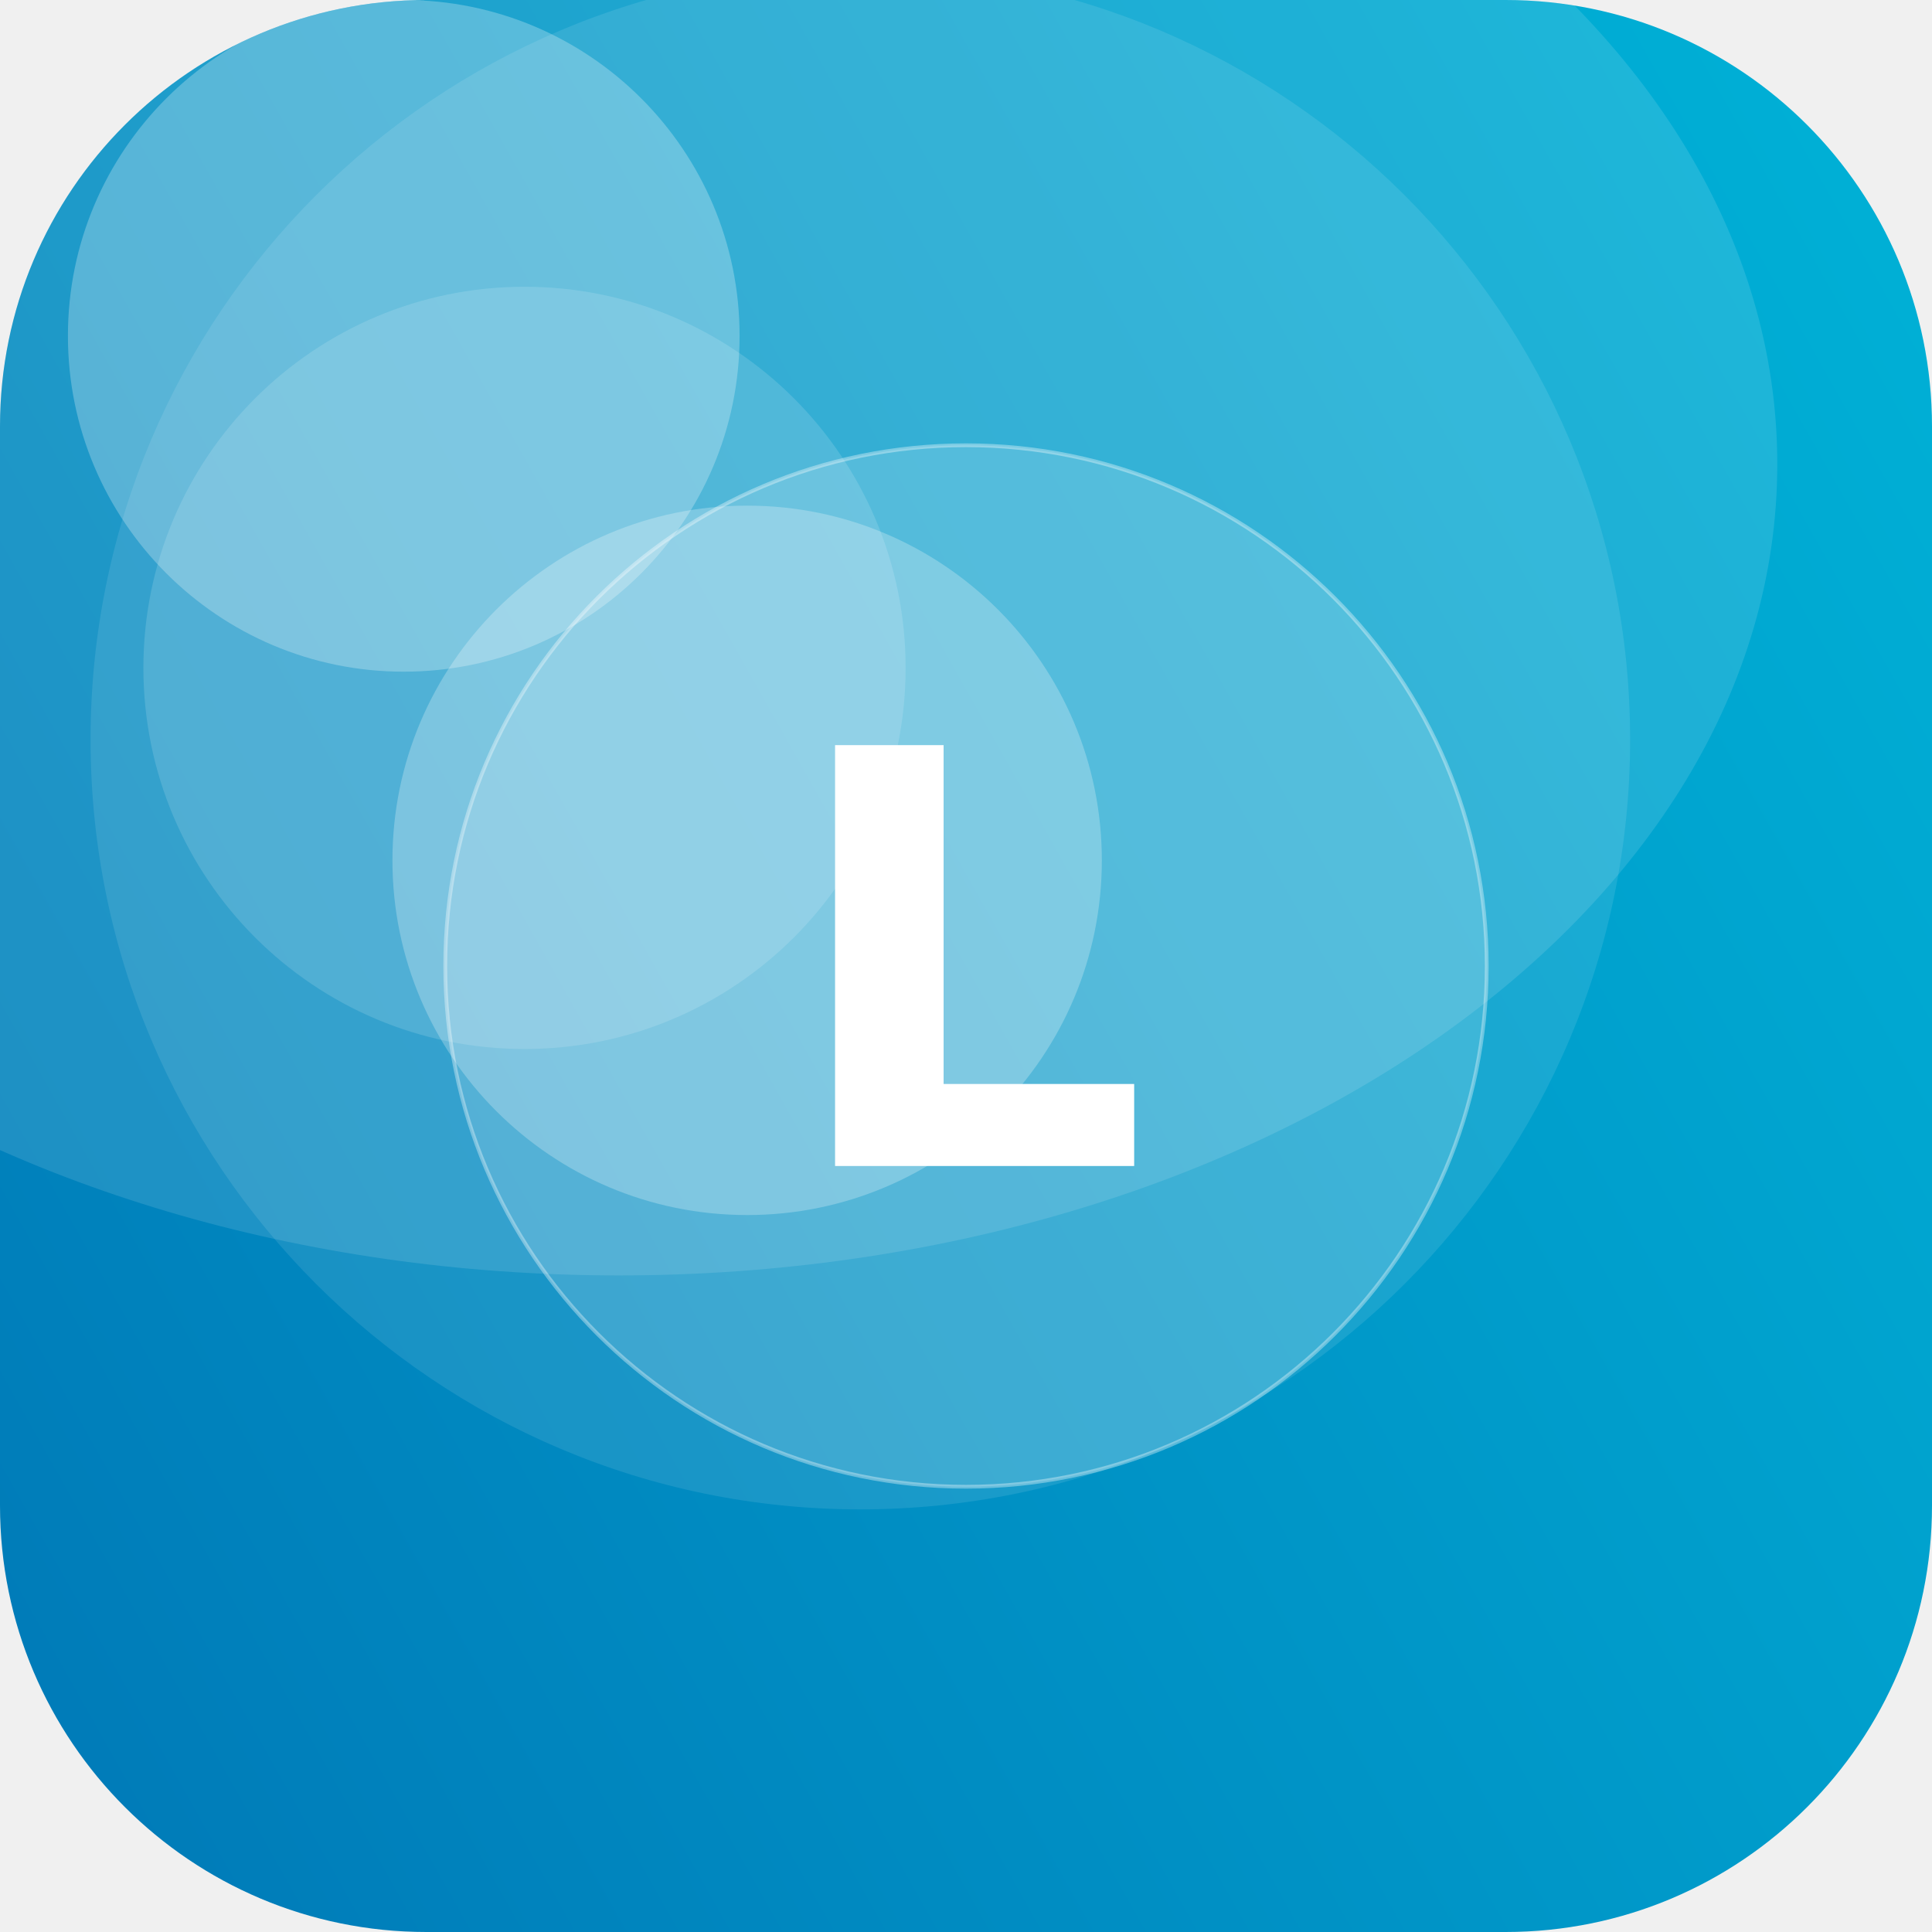
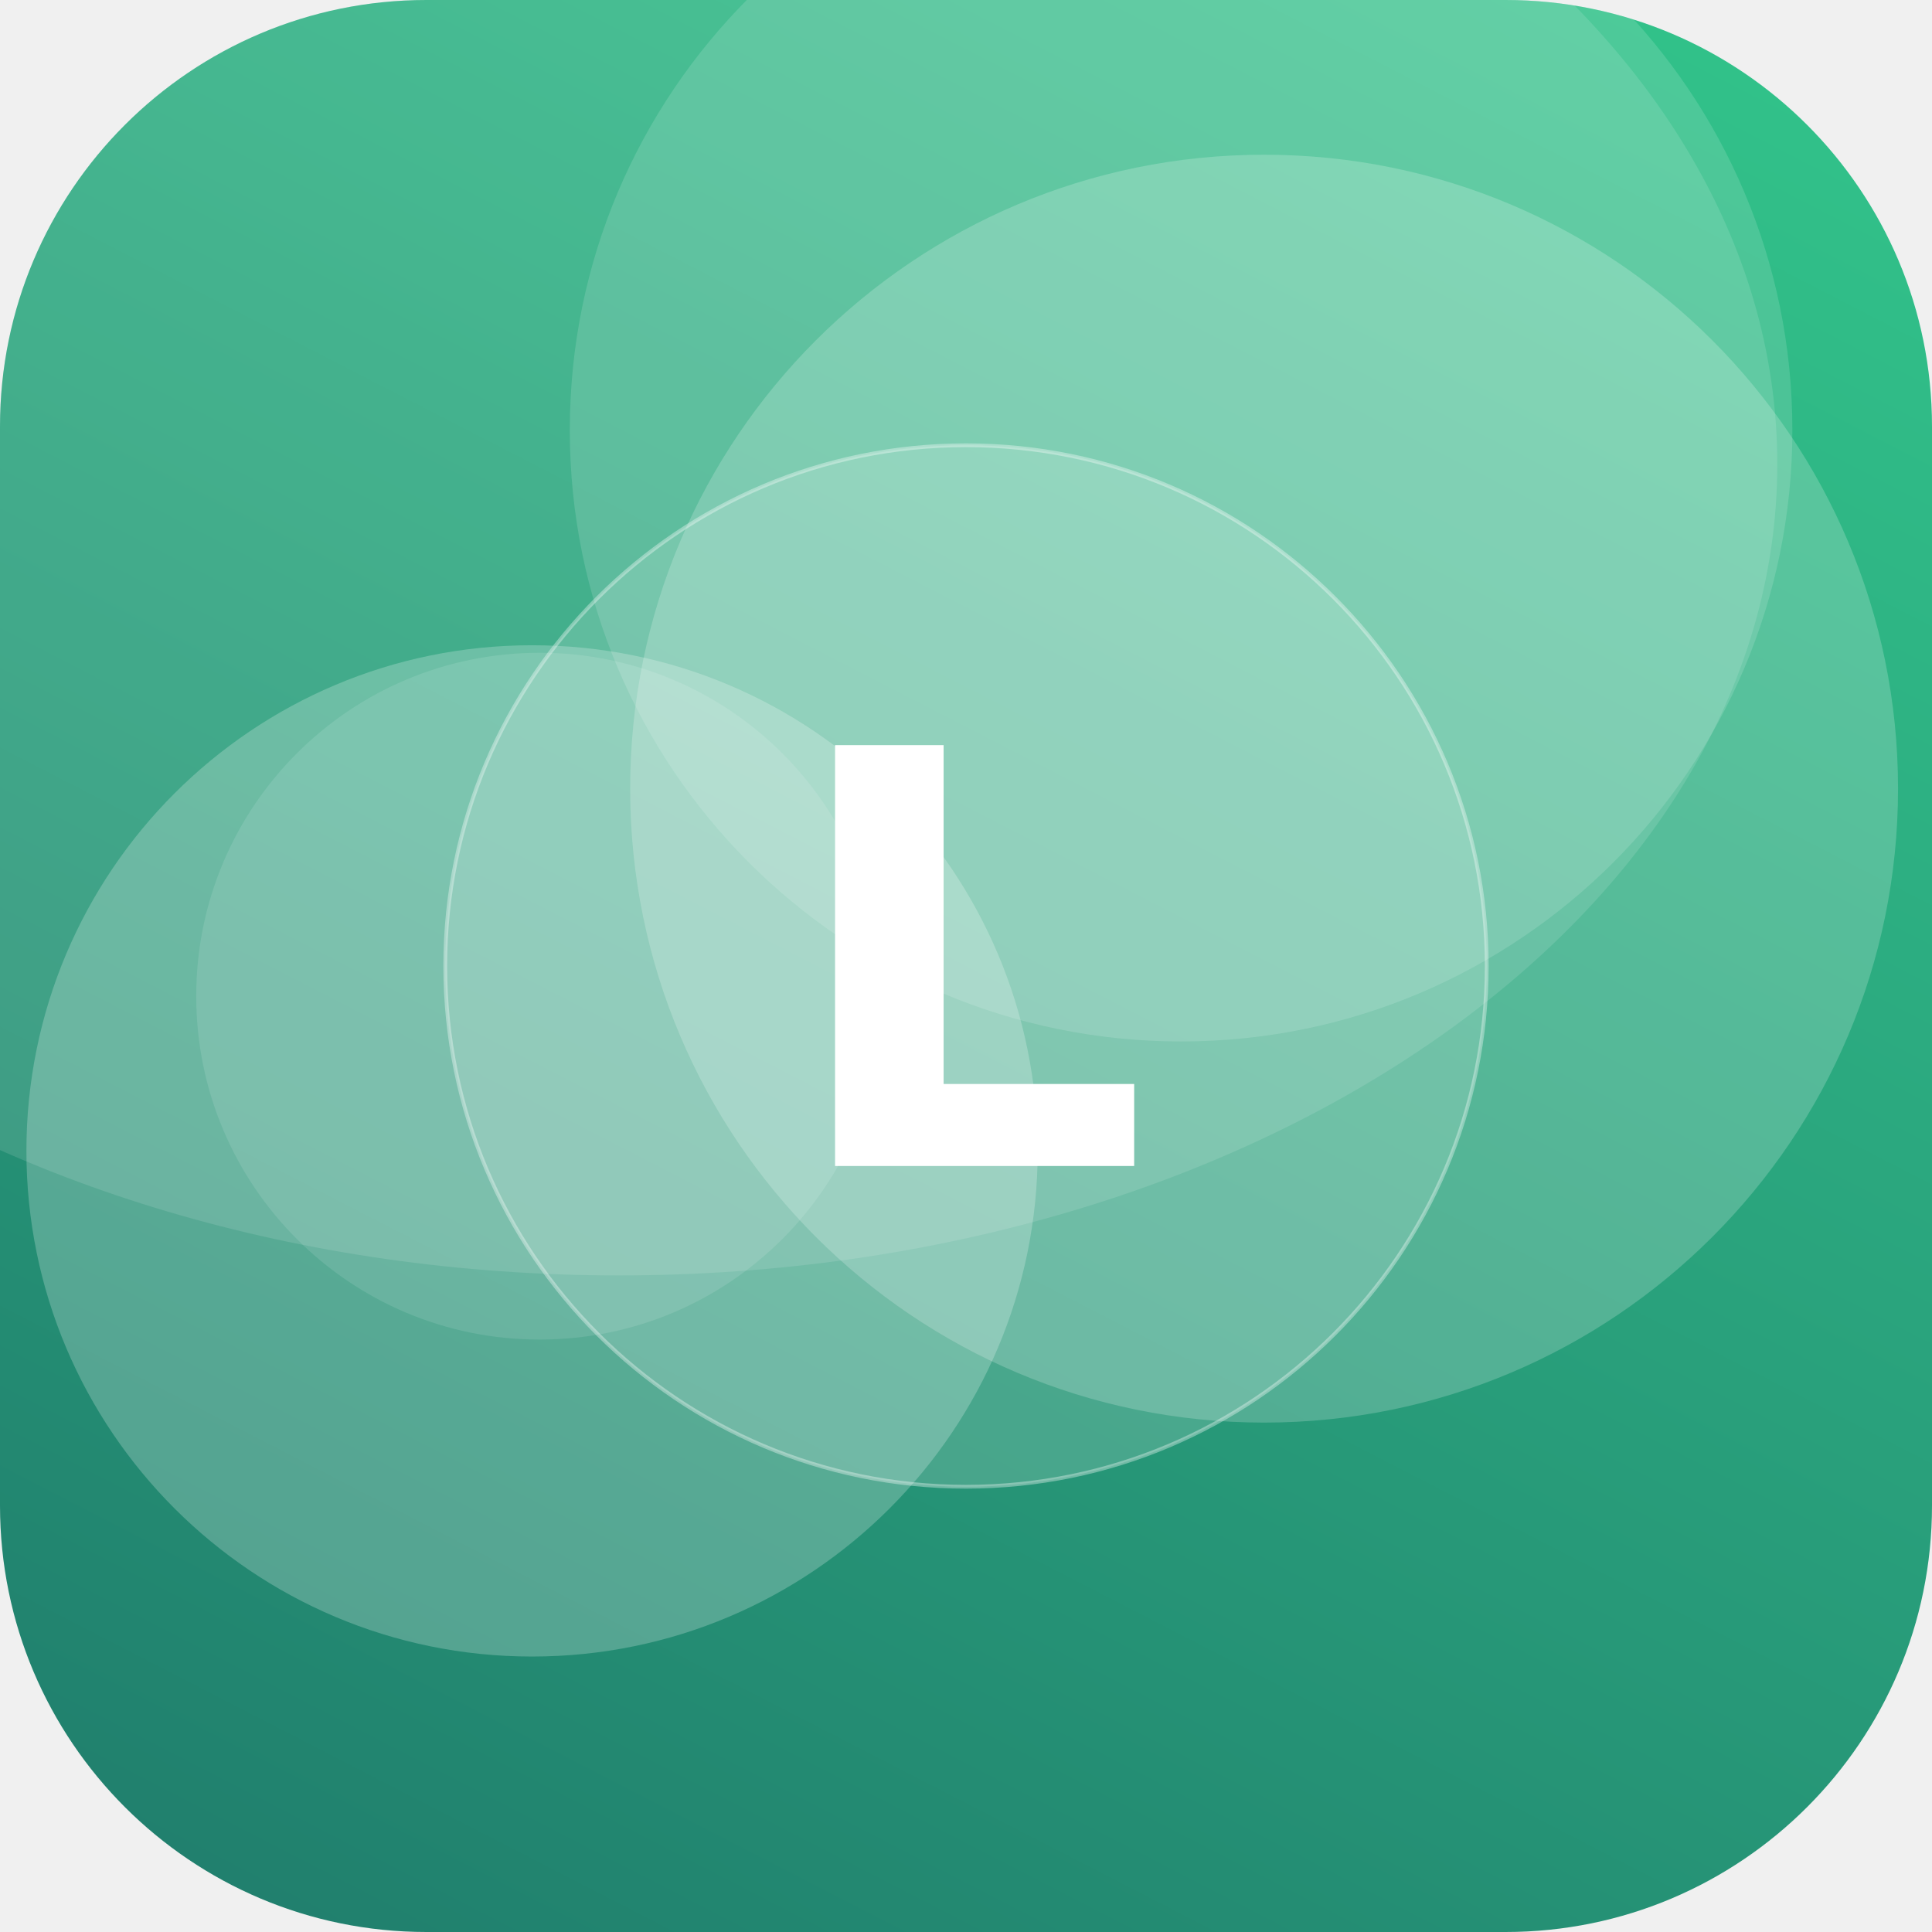
<svg xmlns="http://www.w3.org/2000/svg" width="512" height="512" viewBox="0 0 512 512">
  <defs>
-     <linearGradient id="g" x1="0" y1="0" x2="1" y2="1" gradientTransform="rotate(105 0.5 0.5)">
-       <stop offset="0" stop-color="#00B4D8" />
-       <stop offset="1" stop-color="#0077B6" />
+     <linearGradient id="g" x1="0" y1="0" x2="1" y2="1" gradientTransform="rotate(72 0.5 0.5)">
+       <stop offset="0" stop-color="#33C78C" />
+       <stop offset="1" stop-color="#1F7A6B" />
    </linearGradient>
    <clipPath id="c">
      <rect width="512" height="512" rx="113" />
    </clipPath>
  </defs>
  <g clip-path="url(#c)">
    <rect width="512" height="512" fill="url(#g)" />
-     <circle cx="228" cy="196" r="204" fill="#FFFFFF" fill-opacity="0.10" />
-     <circle cx="139" cy="177" r="101" fill="#FFFFFF" fill-opacity="0.14" />
-     <circle cx="107" cy="89" r="89" fill="#FFFFFF" fill-opacity="0.26" />
-     <circle cx="198" cy="228" r="94" fill="#FFFFFF" fill-opacity="0.25" />
+     <circle cx="335" cy="209" r="168" fill="#FFFFFF" fill-opacity="0.20" />
+     <circle cx="313" cy="114" r="162" fill="#FFFFFF" fill-opacity="0.14" />
+     <circle cx="143" cy="264" r="91" fill="#FFFFFF" fill-opacity="0.11" />
+     <circle cx="141" cy="305" r="134" fill="#FFFFFF" fill-opacity="0.23" />
    <ellipse cx="164" cy="123" rx="307" ry="215" fill="#FFFFFF" fill-opacity="0.12" />
    <circle cx="256" cy="256" r="138" fill="#FFFFFF" fill-opacity="0.16" stroke="#FFFFFF" stroke-opacity="0.35" />
    <text x="50%" y="50%" dy="53" text-anchor="middle" font-family="DejaVu Sans, Helvetica, Arial, sans-serif" font-weight="bold" font-size="153" fill="#FFFFFF">L</text>
  </g>
</svg>
